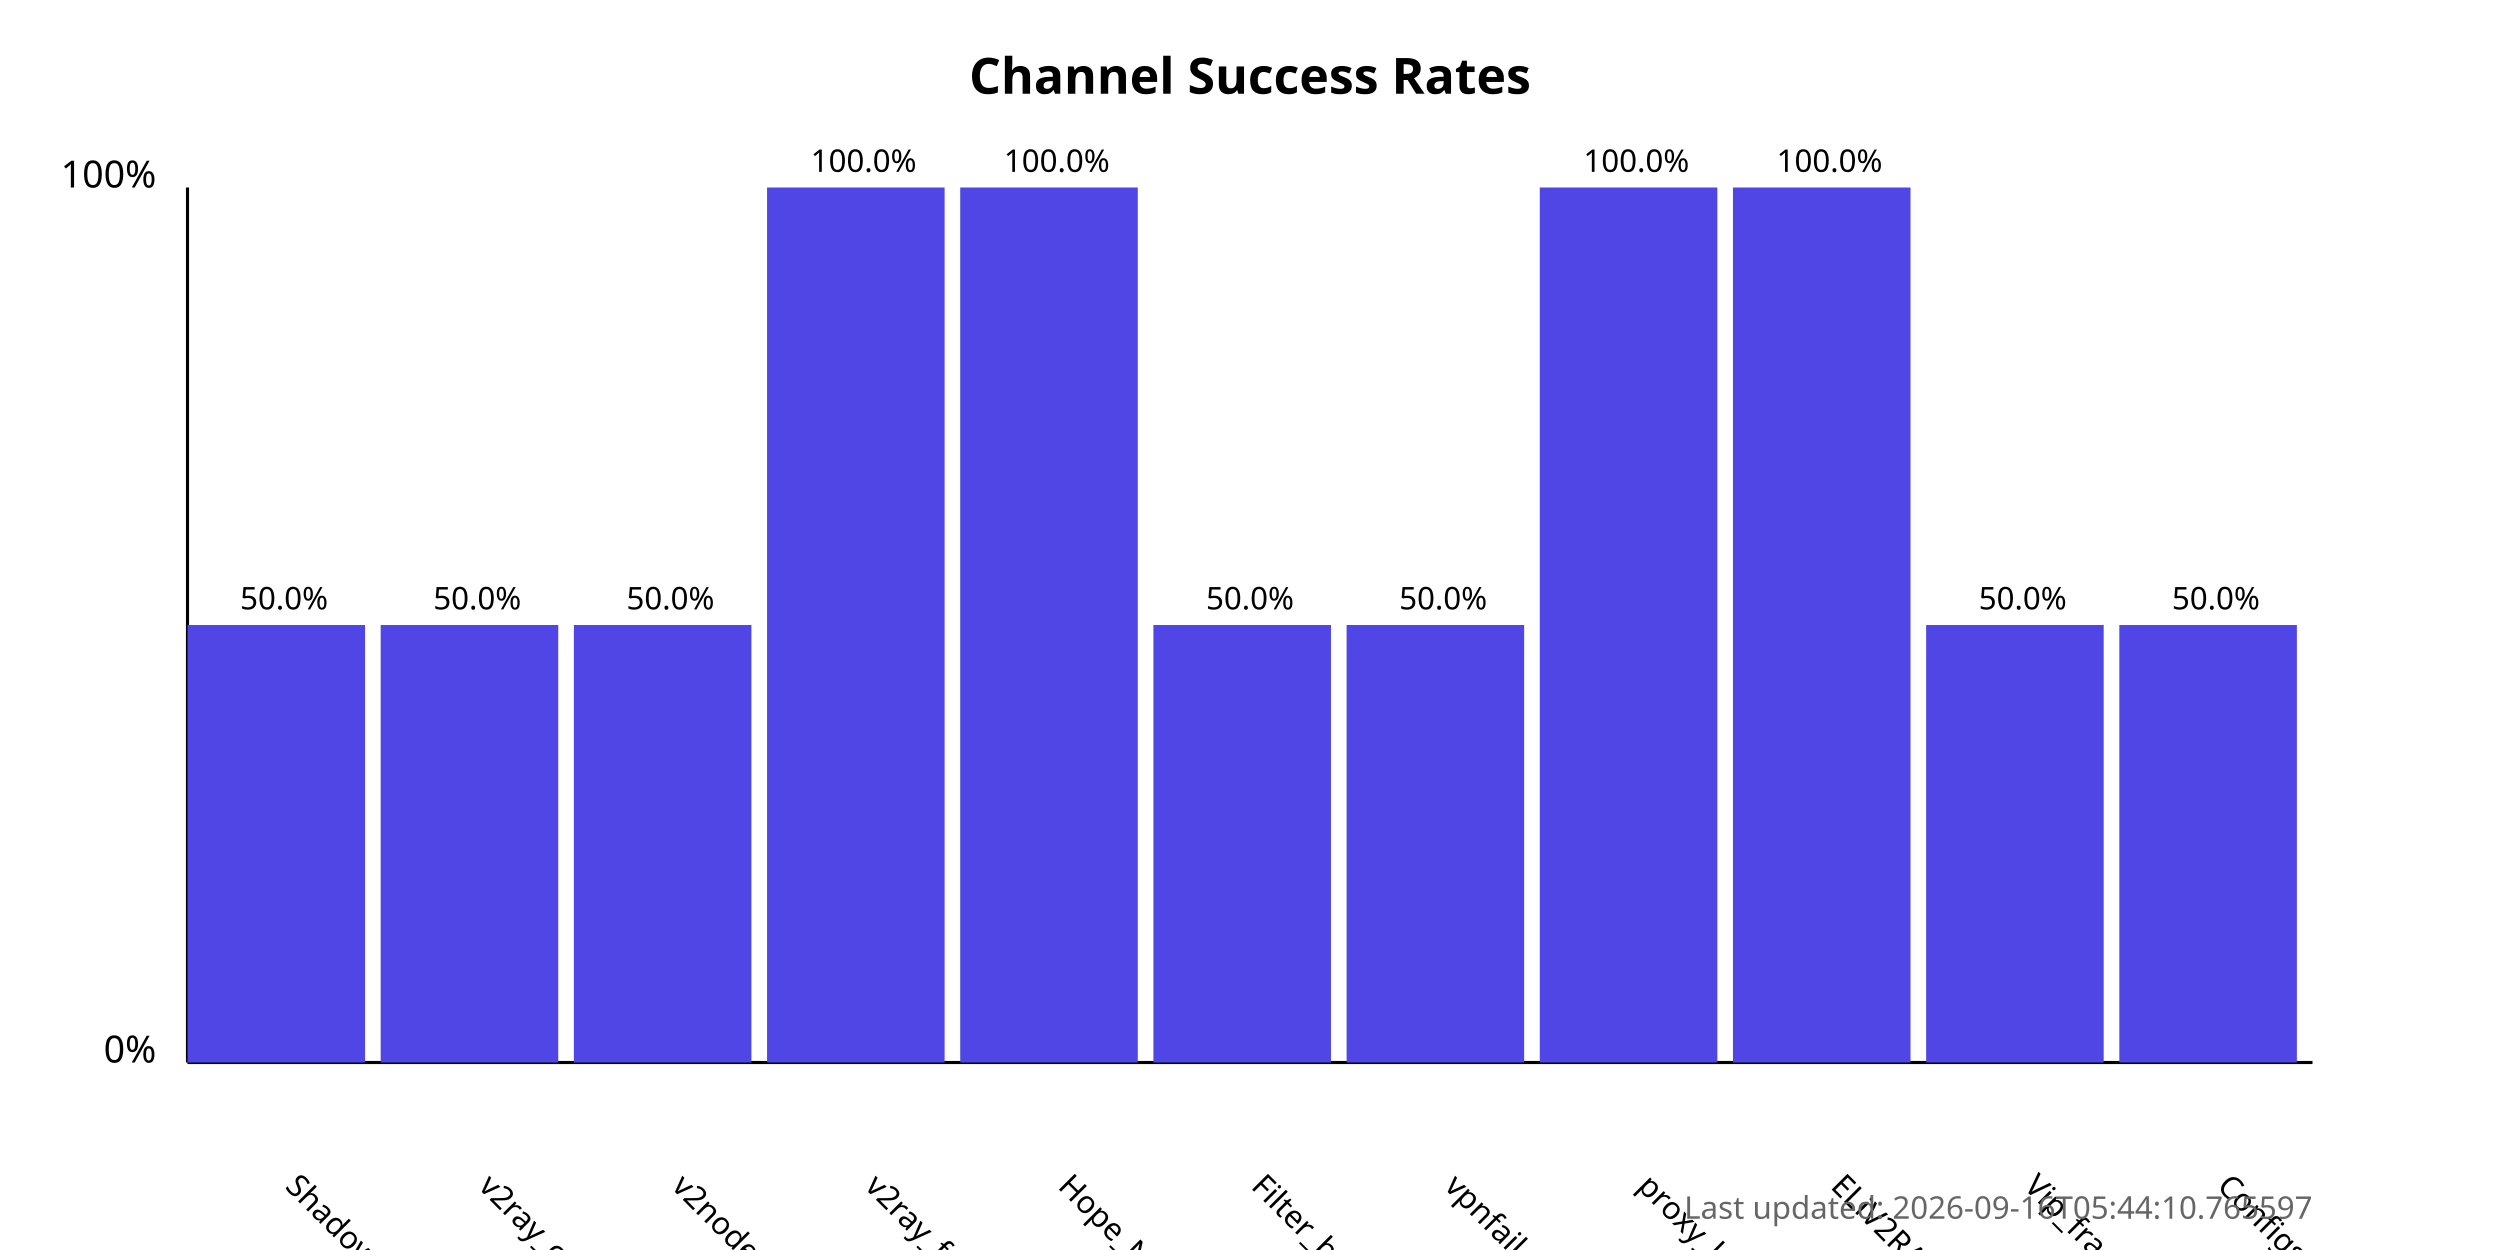
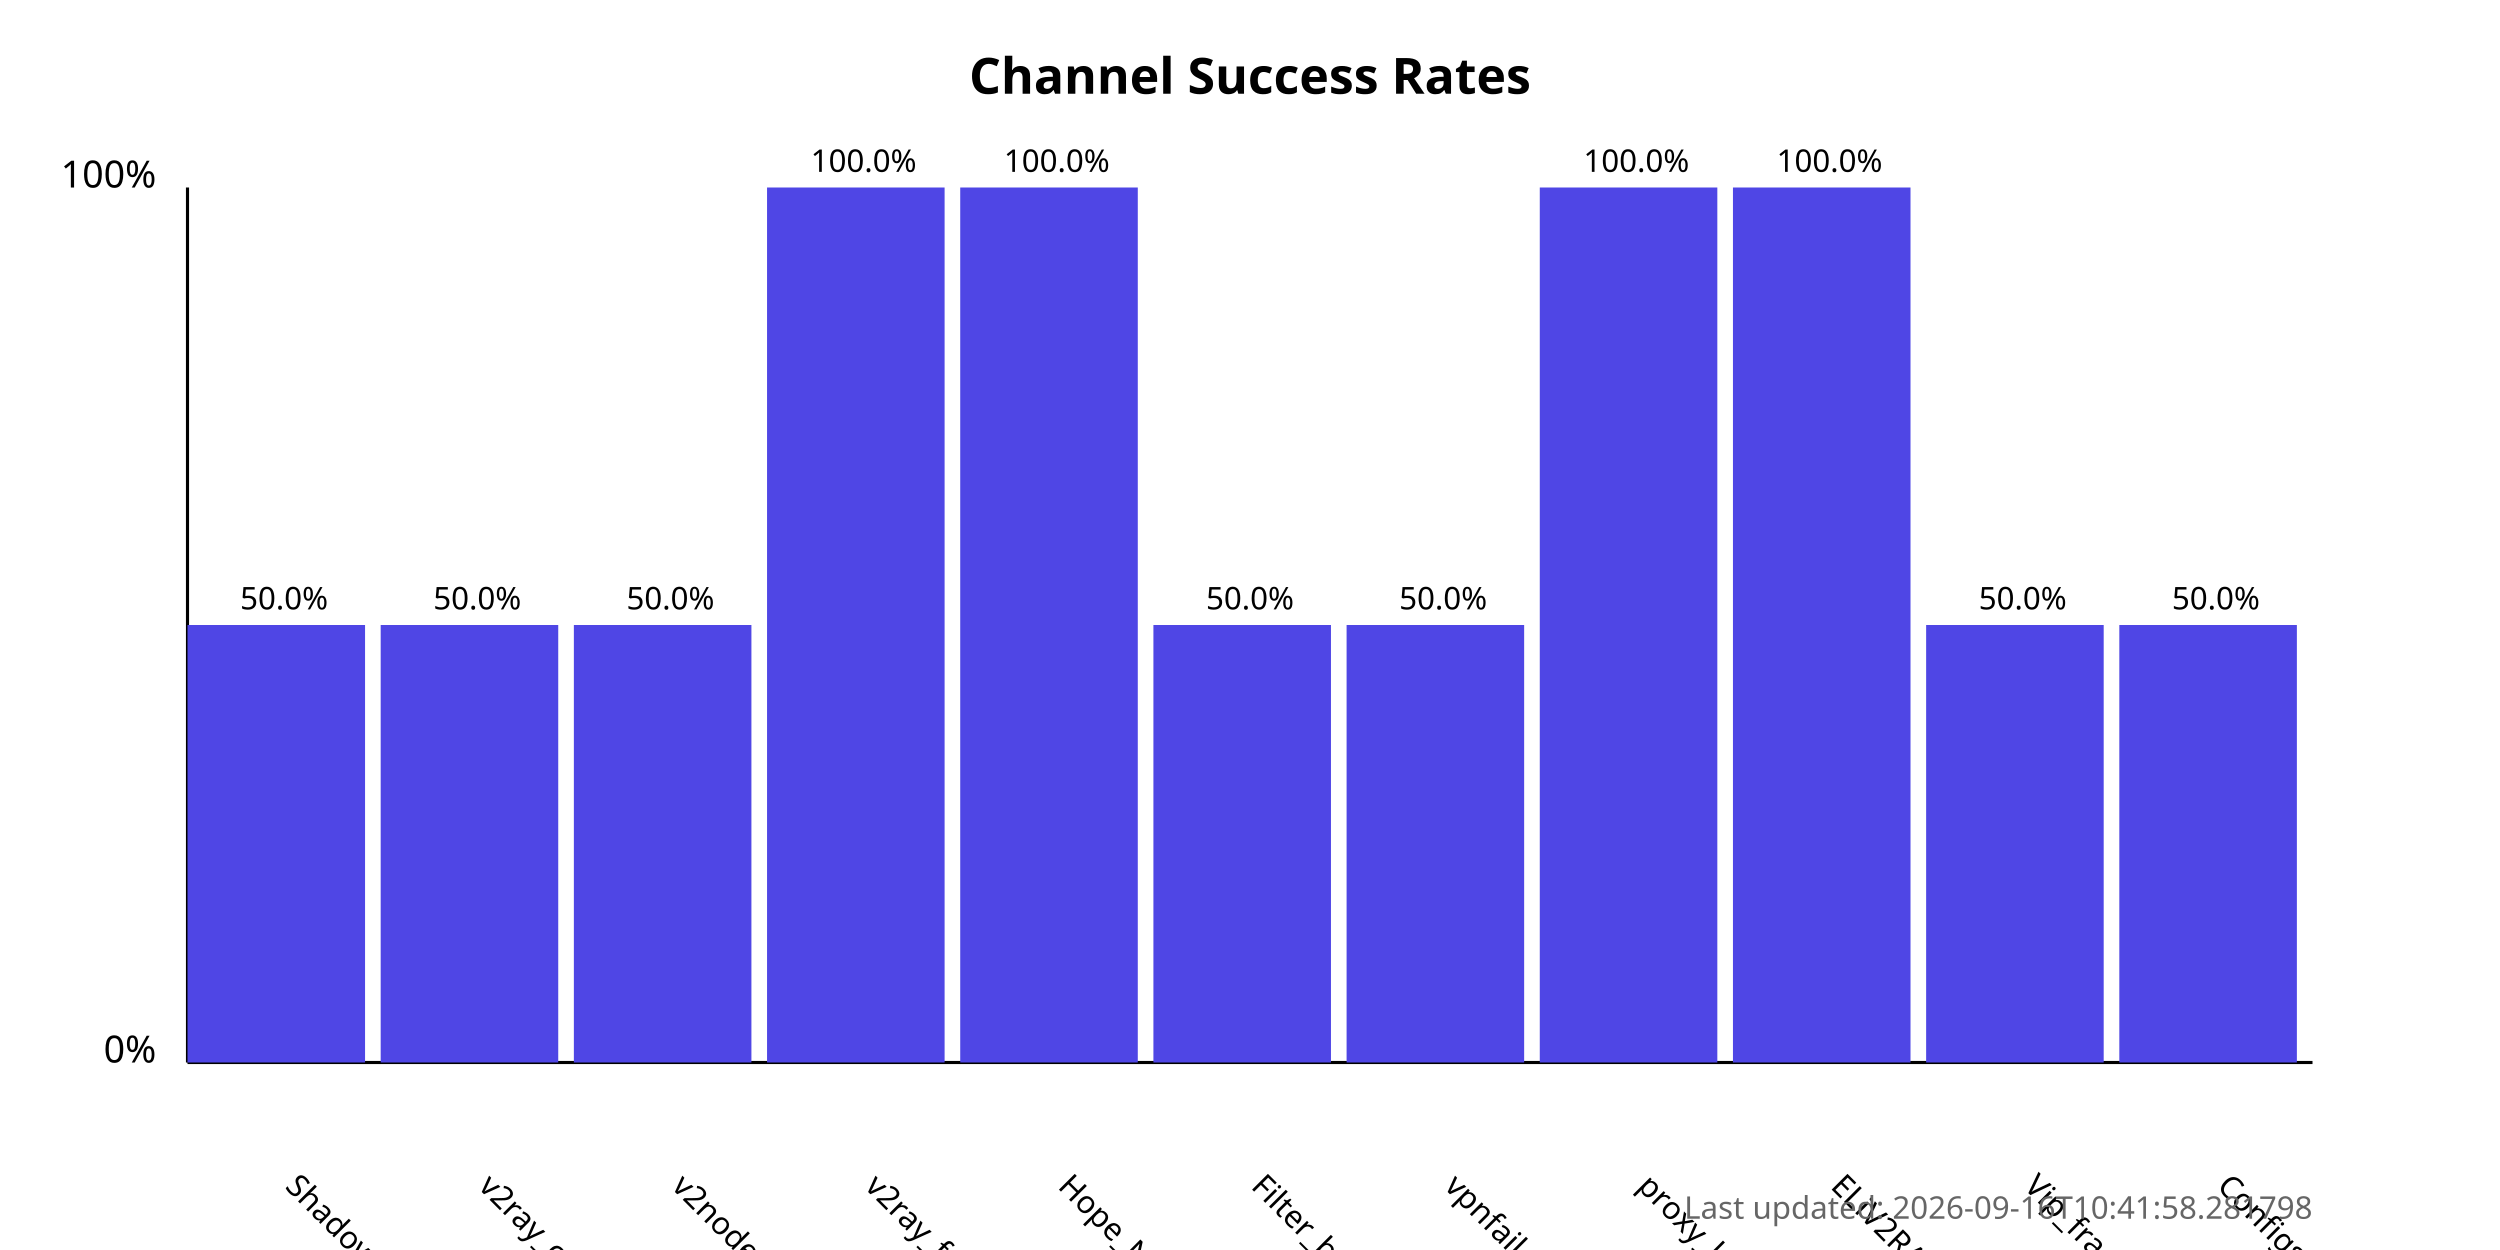
<svg xmlns="http://www.w3.org/2000/svg" width="800" height="400">
  <style>
            .chart-title { font: bold 16px sans-serif; }
            .axis-label { font: 12px sans-serif; }
            .tick-label { font: 10px sans-serif; }
            .bar { fill: #4f46e5; }
            .bar:hover { fill: #6366f1; }
            .timestamp { font: 10px sans-serif; fill: #666; }
        </style>
  <text x="400.0" y="30" text-anchor="middle" class="chart-title">
            Channel Success Rates
        </text>
  <line x1="60" y1="340" x2="60" y2="60" stroke="black" stroke-width="1" />
  <line x1="60" y1="340" x2="740" y2="340" stroke="black" stroke-width="1" />
  <text x="50" y="340" text-anchor="end" class="axis-label">0%</text>
  <text x="50" y="60" text-anchor="end" class="axis-label">100%</text>
  <g>
    <rect x="60" y="200.0" width="56.818" height="140.0" class="bar" />
    <text x="90.909" y="380" transform="rotate(45, 90.90909, 380)" text-anchor="start" class="tick-label">
                ShadowProxy66
            </text>
    <text x="90.909" y="195.0" text-anchor="middle" class="tick-label">
                50.0%
            </text>
  </g>
  <g>
    <rect x="121.818" y="200.0" width="56.818" height="140.0" class="bar" />
    <text x="152.727" y="380" transform="rotate(45, 152.7273, 380)" text-anchor="start" class="tick-label">
                v2ray_configs_pool
            </text>
    <text x="152.727" y="195.0" text-anchor="middle" class="tick-label">
                50.0%
            </text>
  </g>
  <g>
    <rect x="183.636" y="200.0" width="56.818" height="140.0" class="bar" />
    <text x="214.545" y="380" transform="rotate(45, 214.5455, 380)" text-anchor="start" class="tick-label">
                v2nodes
            </text>
    <text x="214.545" y="195.0" text-anchor="middle" class="tick-label">
                50.0%
            </text>
  </g>
  <g>
    <rect x="245.455" y="60.0" width="56.818" height="280.0" class="bar" />
    <text x="276.364" y="380" transform="rotate(45, 276.3636, 380)" text-anchor="start" class="tick-label">
                v2ray_free_conf
            </text>
    <text x="276.364" y="55.0" text-anchor="middle" class="tick-label">
                100.0%
            </text>
  </g>
  <g>
    <rect x="307.273" y="60.0" width="56.818" height="280.0" class="bar" />
    <text x="338.182" y="380" transform="rotate(45, 338.1818, 380)" text-anchor="start" class="tick-label">
                Hope_Net
            </text>
    <text x="338.182" y="55.0" text-anchor="middle" class="tick-label">
                100.0%
            </text>
  </g>
  <g>
    <rect x="369.091" y="200.0" width="56.818" height="140.0" class="bar" />
    <text x="400.0" y="380" transform="rotate(45, 400.0, 380)" text-anchor="start" class="tick-label">
                Filter_breaker
            </text>
    <text x="400.0" y="195.0" text-anchor="middle" class="tick-label">
                50.0%
            </text>
  </g>
  <g>
    <rect x="430.909" y="200.0" width="56.818" height="140.0" class="bar" />
    <text x="461.818" y="380" transform="rotate(45, 461.8182, 380)" text-anchor="start" class="tick-label">
                vpnfail_vless
            </text>
    <text x="461.818" y="195.0" text-anchor="middle" class="tick-label">
                50.0%
            </text>
  </g>
  <g>
    <rect x="492.727" y="60.0" width="56.818" height="280.0" class="bar" />
    <text x="523.636" y="380" transform="rotate(45, 523.6364, 380)" text-anchor="start" class="tick-label">
                proxy_kafee
            </text>
    <text x="523.636" y="55.0" text-anchor="middle" class="tick-label">
                100.0%
            </text>
  </g>
  <g>
    <rect x="554.545" y="60.0" width="56.818" height="280.0" class="bar" />
    <text x="585.455" y="380" transform="rotate(45, 585.4545, 380)" text-anchor="start" class="tick-label">
                ELiV2RAY
            </text>
    <text x="585.455" y="55.0" text-anchor="middle" class="tick-label">
                100.0%
            </text>
  </g>
  <g>
    <rect x="616.364" y="200.0" width="56.818" height="140.0" class="bar" />
    <text x="647.273" y="380" transform="rotate(45, 647.2727, 380)" text-anchor="start" class="tick-label">
                Vip_fragment_v2ray
            </text>
    <text x="647.273" y="195.0" text-anchor="middle" class="tick-label">
                50.0%
            </text>
  </g>
  <g>
    <rect x="678.182" y="200.0" width="56.818" height="140.0" class="bar" />
    <text x="709.091" y="380" transform="rotate(45, 709.0909, 380)" text-anchor="start" class="tick-label">
                ConfigsHubPlus
            </text>
    <text x="709.091" y="195.0" text-anchor="middle" class="tick-label">
                50.0%
            </text>
  </g>
  <text x="740" y="390" text-anchor="end" class="timestamp">
-             Last updated: 2026-09-16T05:44:10.765597
+             Last updated: 2026-09-16T10:41:58.281798
        </text>
</svg>
